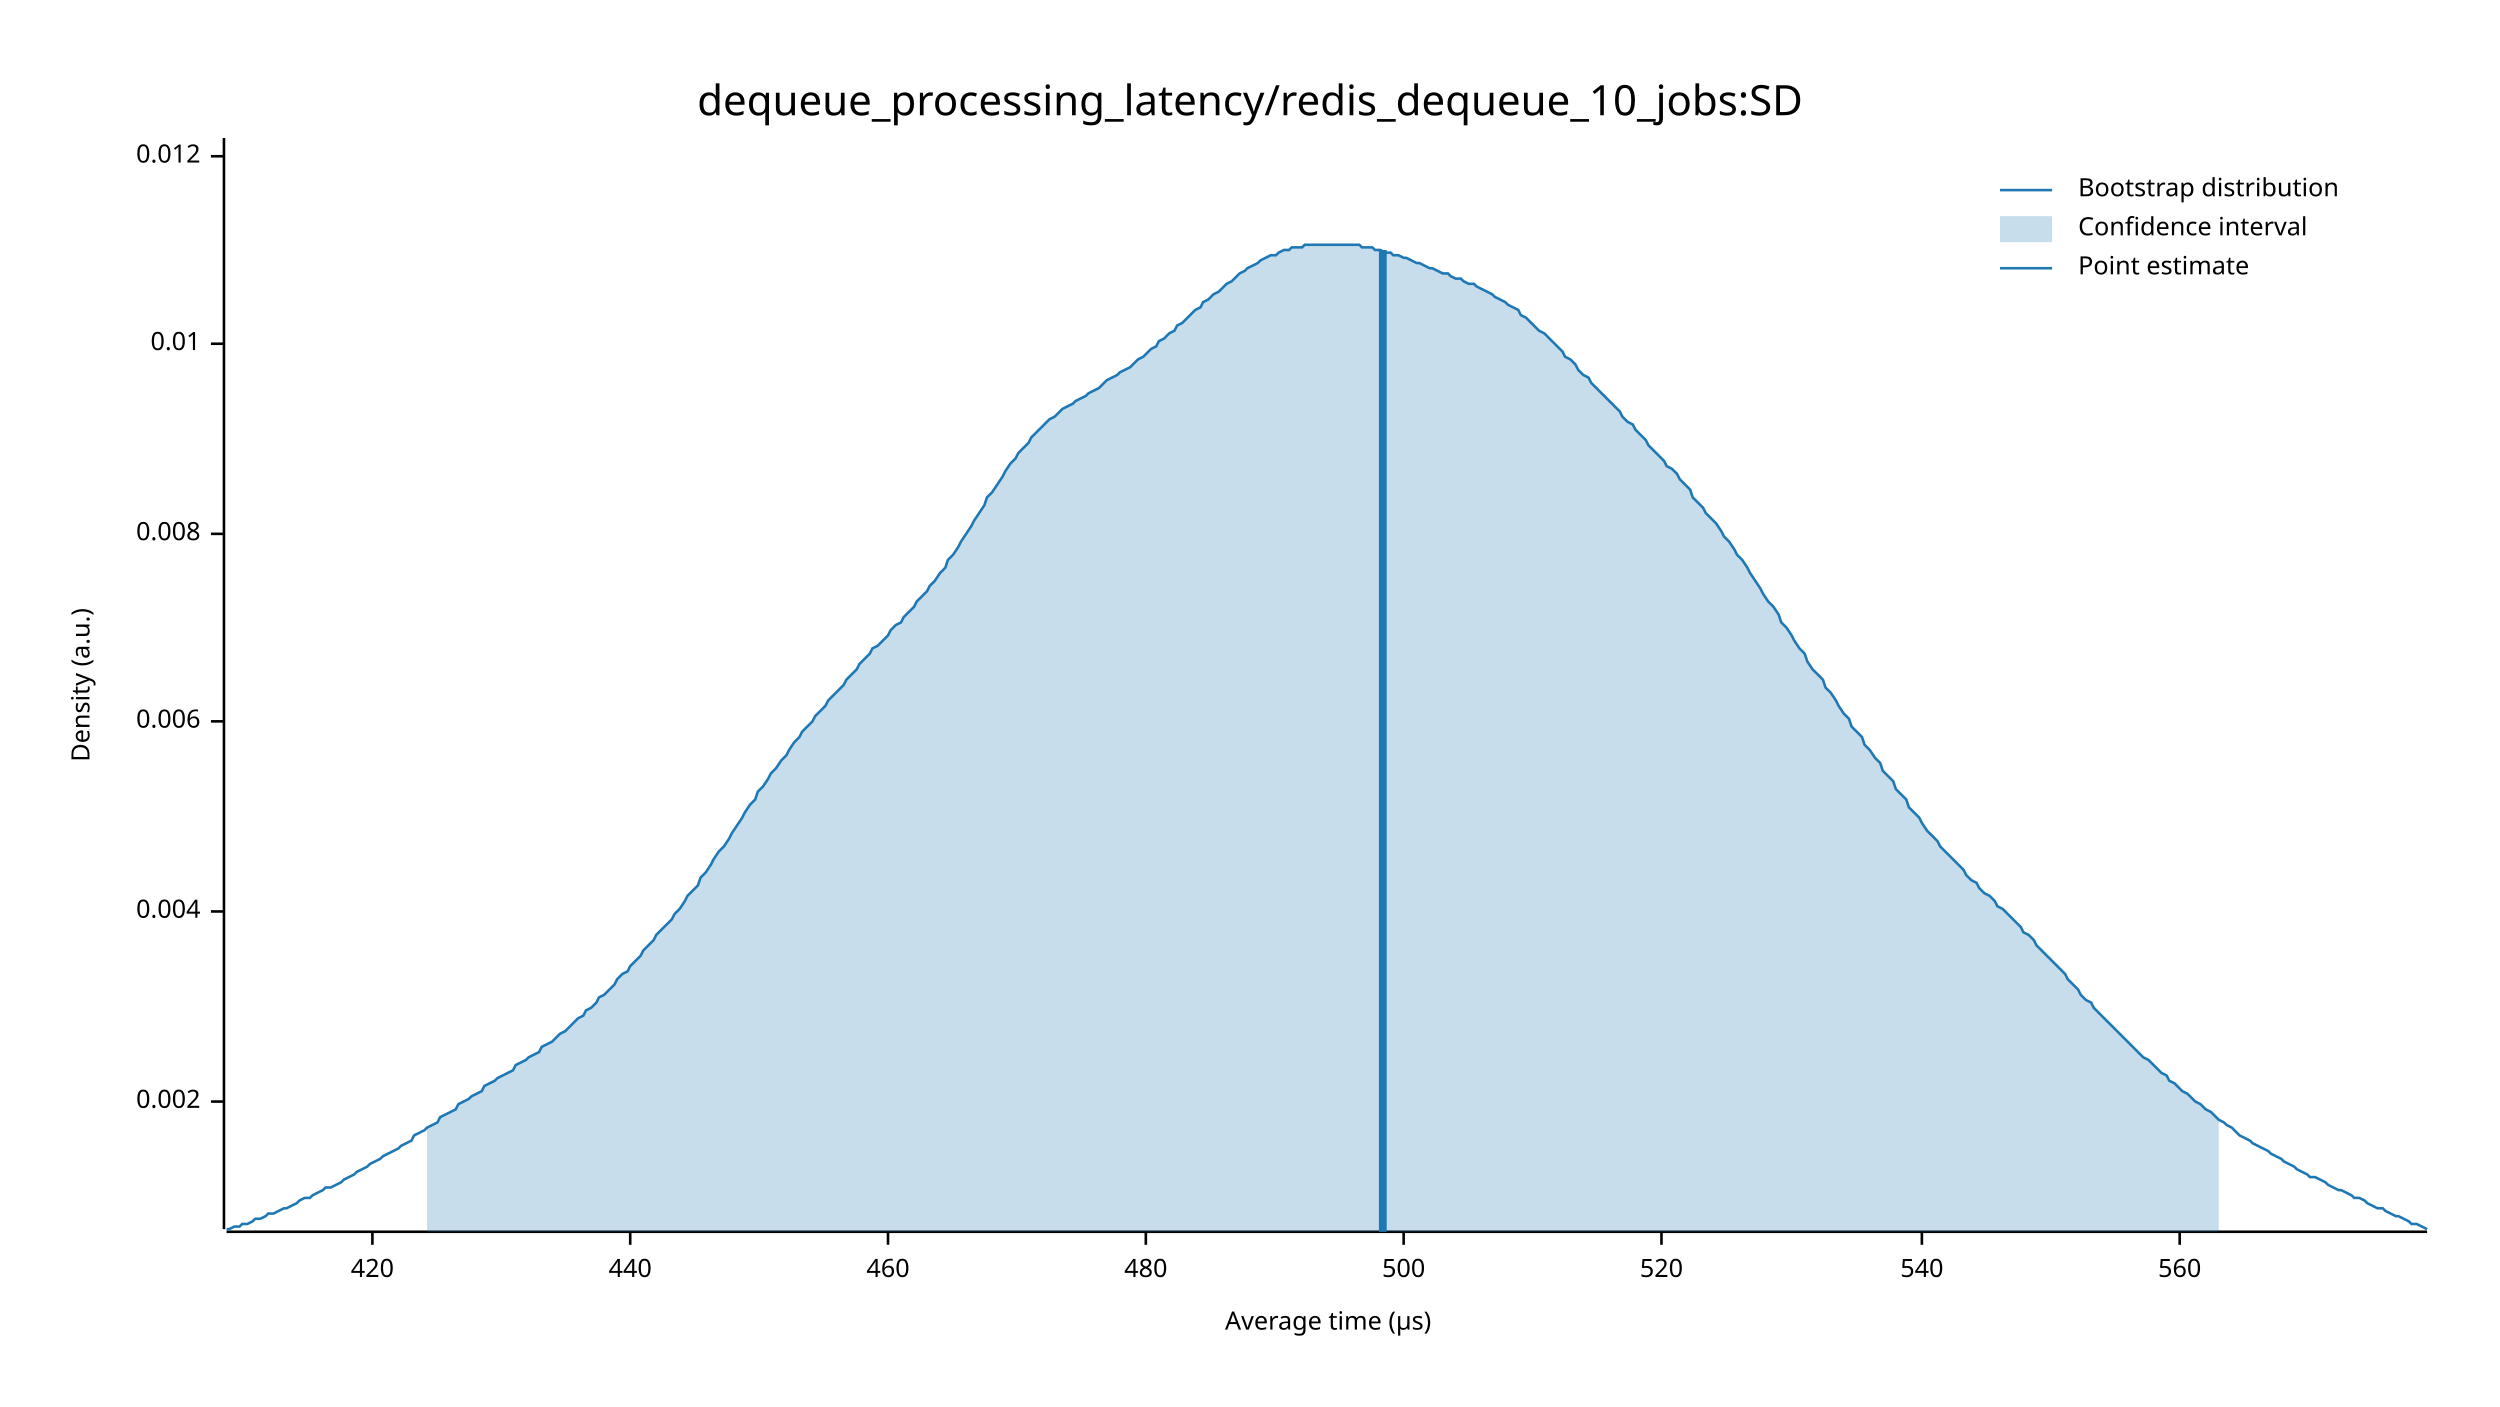
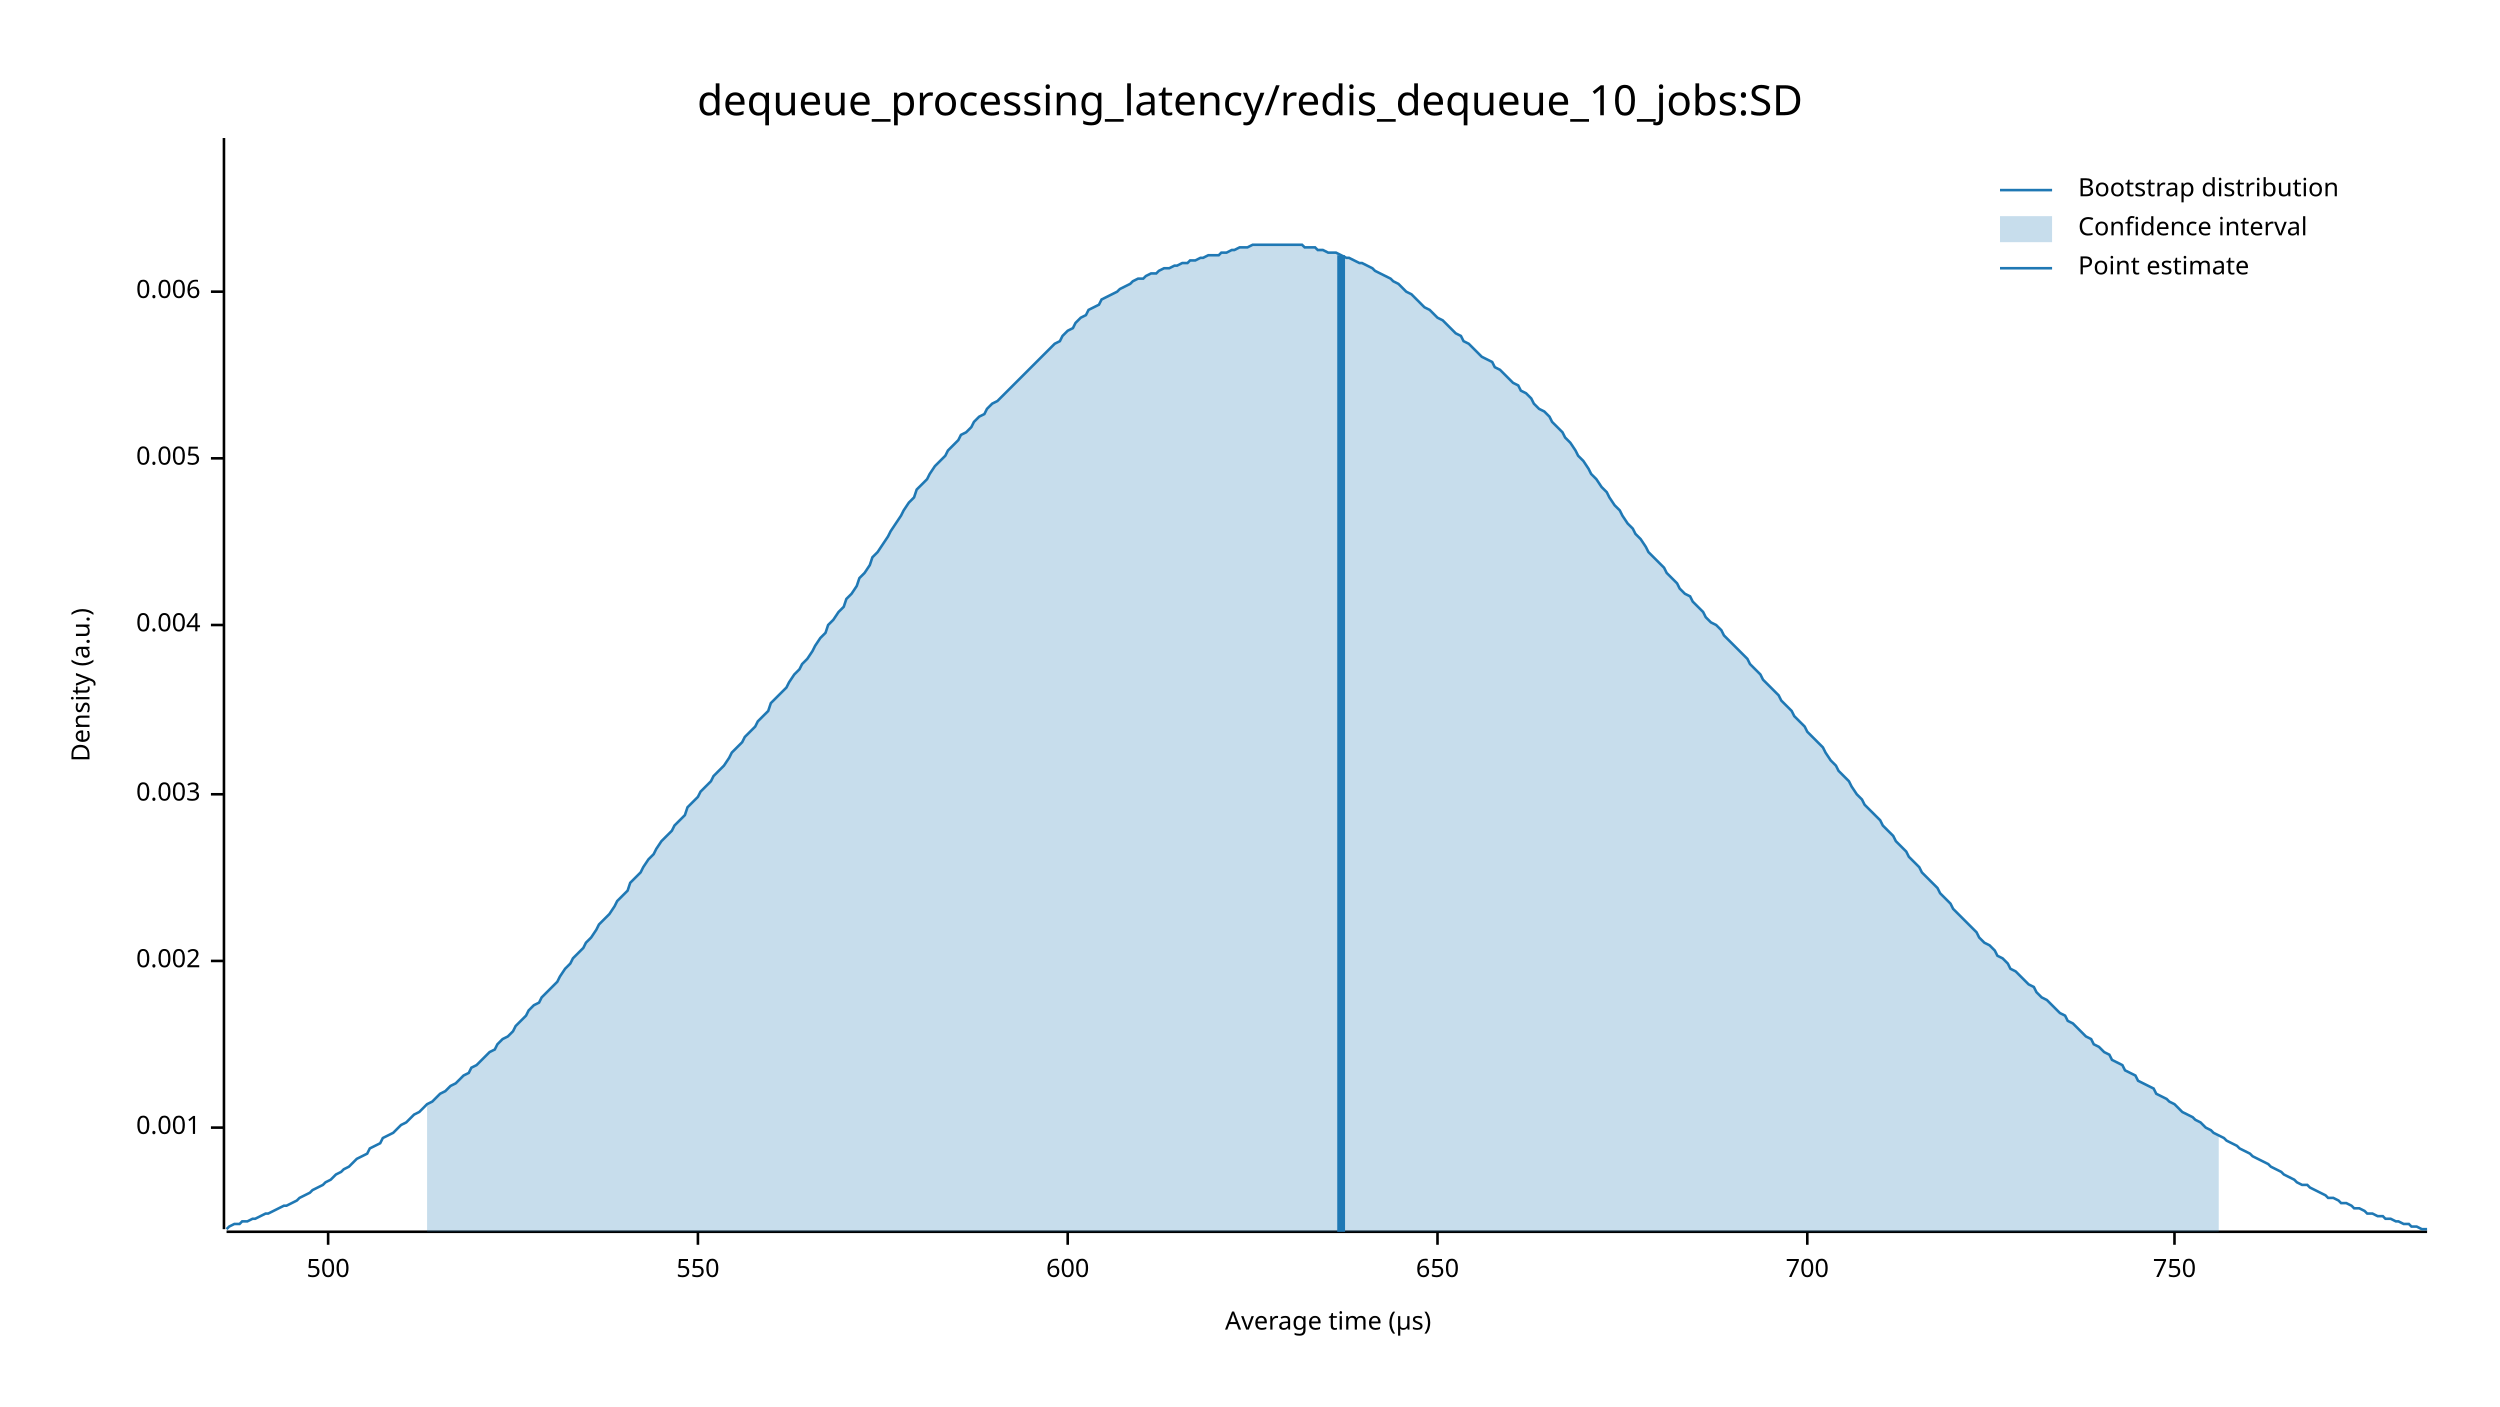
<svg xmlns="http://www.w3.org/2000/svg" width="960" height="540" viewBox="0 0 960 540">
  <text x="480" y="32" dy="0.76em" text-anchor="middle" font-family="sans-serif" font-size="16.129" opacity="1" fill="#000000">
dequeue_processing_latency/redis_dequeue_10_jobs:SD
</text>
  <text x="27" y="263" dy="0.76em" text-anchor="middle" font-family="sans-serif" font-size="9.677" opacity="1" fill="#000000" transform="rotate(270, 27, 263)">
Density (a.u.)
</text>
  <text x="510" y="513" dy="-0.5ex" text-anchor="middle" font-family="sans-serif" font-size="9.677" opacity="1" fill="#000000">
Average time (µs)
</text>
  <polyline fill="none" opacity="1" stroke="#000000" stroke-width="1" points="86,53 86,472 " />
-   <text x="77" y="423" dy="0.5ex" text-anchor="end" font-family="sans-serif" font-size="9.677" opacity="1" fill="#000000">
+   <text x="77" y="433" dy="0.5ex" text-anchor="end" font-family="sans-serif" font-size="9.677" opacity="1" fill="#000000">
+ 0.001
+ </text>
+   <polyline fill="none" opacity="1" stroke="#000000" stroke-width="1" points="81,433 86,433 " />
+   <text x="77" y="369" dy="0.5ex" text-anchor="end" font-family="sans-serif" font-size="9.677" opacity="1" fill="#000000">
0.002
</text>
-   <polyline fill="none" opacity="1" stroke="#000000" stroke-width="1" points="81,423 86,423 " />
-   <text x="77" y="350" dy="0.5ex" text-anchor="end" font-family="sans-serif" font-size="9.677" opacity="1" fill="#000000">
+   <polyline fill="none" opacity="1" stroke="#000000" stroke-width="1" points="81,369 86,369 " />
+   <text x="77" y="305" dy="0.5ex" text-anchor="end" font-family="sans-serif" font-size="9.677" opacity="1" fill="#000000">
+ 0.003
+ </text>
+   <polyline fill="none" opacity="1" stroke="#000000" stroke-width="1" points="81,305 86,305 " />
+   <text x="77" y="240" dy="0.5ex" text-anchor="end" font-family="sans-serif" font-size="9.677" opacity="1" fill="#000000">
0.004
</text>
-   <polyline fill="none" opacity="1" stroke="#000000" stroke-width="1" points="81,350 86,350 " />
-   <text x="77" y="277" dy="0.5ex" text-anchor="end" font-family="sans-serif" font-size="9.677" opacity="1" fill="#000000">
+   <polyline fill="none" opacity="1" stroke="#000000" stroke-width="1" points="81,240 86,240 " />
+   <text x="77" y="176" dy="0.5ex" text-anchor="end" font-family="sans-serif" font-size="9.677" opacity="1" fill="#000000">
+ 0.005
+ </text>
+   <polyline fill="none" opacity="1" stroke="#000000" stroke-width="1" points="81,176 86,176 " />
+   <text x="77" y="112" dy="0.5ex" text-anchor="end" font-family="sans-serif" font-size="9.677" opacity="1" fill="#000000">
0.006
</text>
-   <polyline fill="none" opacity="1" stroke="#000000" stroke-width="1" points="81,277 86,277 " />
-   <text x="77" y="205" dy="0.5ex" text-anchor="end" font-family="sans-serif" font-size="9.677" opacity="1" fill="#000000">
- 0.008
- </text>
-   <polyline fill="none" opacity="1" stroke="#000000" stroke-width="1" points="81,205 86,205 " />
-   <text x="77" y="132" dy="0.5ex" text-anchor="end" font-family="sans-serif" font-size="9.677" opacity="1" fill="#000000">
- 0.01
- </text>
-   <polyline fill="none" opacity="1" stroke="#000000" stroke-width="1" points="81,132 86,132 " />
-   <text x="77" y="60" dy="0.5ex" text-anchor="end" font-family="sans-serif" font-size="9.677" opacity="1" fill="#000000">
- 0.012
- </text>
-   <polyline fill="none" opacity="1" stroke="#000000" stroke-width="1" points="81,60 86,60 " />
+   <polyline fill="none" opacity="1" stroke="#000000" stroke-width="1" points="81,112 86,112 " />
  <polyline fill="none" opacity="1" stroke="#000000" stroke-width="1" points="87,473 932,473 " />
-   <text x="143" y="483" dy="0.76em" text-anchor="middle" font-family="sans-serif" font-size="9.677" opacity="1" fill="#000000">
- 420
- </text>
-   <polyline fill="none" opacity="1" stroke="#000000" stroke-width="1" points="143,473 143,478 " />
-   <text x="242" y="483" dy="0.76em" text-anchor="middle" font-family="sans-serif" font-size="9.677" opacity="1" fill="#000000">
- 440
- </text>
-   <polyline fill="none" opacity="1" stroke="#000000" stroke-width="1" points="242,473 242,478 " />
-   <text x="341" y="483" dy="0.76em" text-anchor="middle" font-family="sans-serif" font-size="9.677" opacity="1" fill="#000000">
- 460
- </text>
-   <polyline fill="none" opacity="1" stroke="#000000" stroke-width="1" points="341,473 341,478 " />
-   <text x="440" y="483" dy="0.76em" text-anchor="middle" font-family="sans-serif" font-size="9.677" opacity="1" fill="#000000">
- 480
- </text>
-   <polyline fill="none" opacity="1" stroke="#000000" stroke-width="1" points="440,473 440,478 " />
-   <text x="539" y="483" dy="0.76em" text-anchor="middle" font-family="sans-serif" font-size="9.677" opacity="1" fill="#000000">
+   <text x="126" y="483" dy="0.76em" text-anchor="middle" font-family="sans-serif" font-size="9.677" opacity="1" fill="#000000">
500
</text>
-   <polyline fill="none" opacity="1" stroke="#000000" stroke-width="1" points="539,473 539,478 " />
-   <text x="638" y="483" dy="0.76em" text-anchor="middle" font-family="sans-serif" font-size="9.677" opacity="1" fill="#000000">
- 520
+   <polyline fill="none" opacity="1" stroke="#000000" stroke-width="1" points="126,473 126,478 " />
+   <text x="268" y="483" dy="0.76em" text-anchor="middle" font-family="sans-serif" font-size="9.677" opacity="1" fill="#000000">
+ 550
</text>
-   <polyline fill="none" opacity="1" stroke="#000000" stroke-width="1" points="638,473 638,478 " />
-   <text x="738" y="483" dy="0.76em" text-anchor="middle" font-family="sans-serif" font-size="9.677" opacity="1" fill="#000000">
- 540
+   <polyline fill="none" opacity="1" stroke="#000000" stroke-width="1" points="268,473 268,478 " />
+   <text x="410" y="483" dy="0.76em" text-anchor="middle" font-family="sans-serif" font-size="9.677" opacity="1" fill="#000000">
+ 600
</text>
-   <polyline fill="none" opacity="1" stroke="#000000" stroke-width="1" points="738,473 738,478 " />
-   <text x="837" y="483" dy="0.76em" text-anchor="middle" font-family="sans-serif" font-size="9.677" opacity="1" fill="#000000">
- 560
+   <polyline fill="none" opacity="1" stroke="#000000" stroke-width="1" points="410,473 410,478 " />
+   <text x="552" y="483" dy="0.76em" text-anchor="middle" font-family="sans-serif" font-size="9.677" opacity="1" fill="#000000">
+ 650
</text>
-   <polyline fill="none" opacity="1" stroke="#000000" stroke-width="1" points="837,473 837,478 " />
-   <polyline fill="none" opacity="1" stroke="#1F78B4" stroke-width="1" points="87,472 88,472 90,471 92,471 93,470 95,470 97,469 98,468 100,468 102,467 103,466 105,466 107,465 109,464 110,464 112,463 114,462 115,461 117,460 119,460 120,459 122,458 124,457 125,456 127,456 129,455 131,454 132,453 134,452 136,451 137,450 139,449 141,448 142,447 144,446 146,445 147,444 149,443 151,442 153,441 154,440 156,439 158,438 159,436 161,435 163,434 164,433 166,432 168,431 169,429 171,428 173,427 175,426 176,424 178,423 180,422 181,421 183,420 185,419 186,417 188,416 190,415 191,414 193,413 195,412 197,411 198,409 200,408 202,407 203,406 205,405 207,404 208,402 210,401 212,400 214,398 215,397 217,396 219,394 220,393 222,391 224,390 225,388 227,387 229,385 230,383 232,382 234,380 236,378 237,376 239,374 241,373 242,371 244,369 246,367 247,365 249,363 251,361 252,359 254,357 256,355 258,353 259,351 261,349 263,346 264,344 266,342 268,340 269,337 271,335 273,332 274,330 276,327 278,325 280,322 281,320 283,317 285,314 286,312 288,309 290,307 291,304 293,302 295,299 296,297 298,295 300,292 302,290 303,288 305,285 307,283 308,281 310,279 312,277 313,275 315,273 317,271 318,269 320,267 322,265 324,263 325,261 327,259 329,257 330,255 332,253 334,251 335,249 337,248 339,246 341,244 342,242 344,240 346,239 347,237 349,235 351,233 352,231 354,229 356,227 357,225 359,223 361,220 363,218 364,215 366,213 368,210 369,208 371,205 373,202 374,200 376,197 378,194 379,191 381,189 383,186 385,183 386,181 388,178 390,176 391,174 393,172 395,170 396,168 398,166 400,164 401,163 403,161 405,160 407,158 408,157 410,156 412,155 413,154 415,153 417,152 418,151 420,150 422,149 423,148 425,146 427,145 429,144 430,143 432,142 434,141 435,140 437,138 439,137 440,136 442,134 444,133 445,131 447,130 449,128 451,127 452,125 454,124 456,122 457,121 459,119 461,118 462,116 464,115 466,113 468,112 469,111 471,109 473,108 474,107 476,105 478,104 479,103 481,102 483,101 484,100 486,99 488,98 490,98 491,97 493,96 495,96 496,95 498,95 500,95 501,94 503,94 505,94 506,94 508,94 510,94 512,94 513,94 515,94 517,94 518,94 520,94 522,94 523,95 525,95 527,95 528,96 530,96 532,97 534,97 535,98 537,98 539,99 540,99 542,100 544,101 545,101 547,102 549,103 550,103 552,104 554,105 556,105 557,106 559,107 561,107 562,108 564,109 566,109 567,110 569,111 571,112 573,113 574,114 576,115 578,116 579,117 581,118 583,119 584,121 586,122 588,124 589,125 591,127 593,128 595,130 596,131 598,133 600,135 601,137 603,138 605,140 606,142 608,144 610,145 611,147 613,149 615,151 617,153 618,154 620,156 622,158 623,160 625,162 627,163 628,165 630,167 632,169 633,171 635,173 637,175 639,177 640,179 642,180 644,182 645,184 647,186 649,188 650,191 652,193 654,195 655,197 657,199 659,201 661,204 662,206 664,208 666,211 667,213 669,215 671,218 672,220 674,223 676,226 677,228 679,231 681,233 683,236 684,239 686,241 688,244 689,246 691,249 693,251 694,254 696,257 698,259 700,261 701,264 703,266 705,269 706,271 708,274 710,276 711,279 713,281 715,283 716,286 718,288 720,291 722,293 723,296 725,298 727,300 728,303 730,305 732,307 733,310 735,312 737,314 738,316 740,319 742,321 744,323 745,325 747,327 749,329 750,330 752,332 754,334 755,336 757,338 759,339 760,341 762,343 764,344 766,346 767,348 769,349 771,351 772,352 774,354 776,356 777,358 779,359 781,361 782,363 784,365 786,367 788,369 789,370 791,372 793,374 794,376 796,378 798,380 799,382 801,384 803,385 804,387 806,389 808,391 810,393 811,394 813,396 815,398 816,399 818,401 820,403 821,404 823,406 825,407 827,409 828,410 830,412 832,413 833,415 835,416 837,418 838,419 840,420 842,422 843,423 845,424 847,426 849,427 850,428 852,430 854,431 855,432 857,433 859,435 860,436 862,437 864,438 865,439 867,440 869,441 871,442 872,443 874,444 876,445 877,446 879,447 881,448 882,449 884,450 886,451 887,452 889,452 891,453 893,454 894,455 896,456 898,457 899,457 901,458 903,459 904,460 906,460 908,461 909,462 911,463 913,464 915,464 916,465 918,466 920,467 921,467 923,468 925,469 926,470 928,470 930,471 932,472 " />
-   <polygon opacity="0.25" fill="#1F78B4" points="164,433 166,432 168,431 169,429 171,428 173,427 175,426 176,424 178,423 180,422 181,421 183,420 185,419 186,417 188,416 190,415 191,414 193,413 195,412 197,411 198,409 200,408 202,407 203,406 205,405 207,404 208,402 210,401 212,400 214,398 215,397 217,396 219,394 220,393 222,391 224,390 225,388 227,387 229,385 230,383 232,382 234,380 236,378 237,376 239,374 241,373 242,371 244,369 246,367 247,365 249,363 251,361 252,359 254,357 256,355 258,353 259,351 261,349 263,346 264,344 266,342 268,340 269,337 271,335 273,332 274,330 276,327 278,325 280,322 281,320 283,317 285,314 286,312 288,309 290,307 291,304 293,302 295,299 296,297 298,295 300,292 302,290 303,288 305,285 307,283 308,281 310,279 312,277 313,275 315,273 317,271 318,269 320,267 322,265 324,263 325,261 327,259 329,257 330,255 332,253 334,251 335,249 337,248 339,246 341,244 342,242 344,240 346,239 347,237 349,235 351,233 352,231 354,229 356,227 357,225 359,223 361,220 363,218 364,215 366,213 368,210 369,208 371,205 373,202 374,200 376,197 378,194 379,191 381,189 383,186 385,183 386,181 388,178 390,176 391,174 393,172 395,170 396,168 398,166 400,164 401,163 403,161 405,160 407,158 408,157 410,156 412,155 413,154 415,153 417,152 418,151 420,150 422,149 423,148 425,146 427,145 429,144 430,143 432,142 434,141 435,140 437,138 439,137 440,136 442,134 444,133 445,131 447,130 449,128 451,127 452,125 454,124 456,122 457,121 459,119 461,118 462,116 464,115 466,113 468,112 469,111 471,109 473,108 474,107 476,105 478,104 479,103 481,102 483,101 484,100 486,99 488,98 490,98 491,97 493,96 495,96 496,95 498,95 500,95 501,94 503,94 505,94 506,94 508,94 510,94 512,94 513,94 515,94 517,94 518,94 520,94 522,94 523,95 525,95 527,95 528,96 530,96 532,97 534,97 535,98 537,98 539,99 540,99 542,100 544,101 545,101 547,102 549,103 550,103 552,104 554,105 556,105 557,106 559,107 561,107 562,108 564,109 566,109 567,110 569,111 571,112 573,113 574,114 576,115 578,116 579,117 581,118 583,119 584,121 586,122 588,124 589,125 591,127 593,128 595,130 596,131 598,133 600,135 601,137 603,138 605,140 606,142 608,144 610,145 611,147 613,149 615,151 617,153 618,154 620,156 622,158 623,160 625,162 627,163 628,165 630,167 632,169 633,171 635,173 637,175 639,177 640,179 642,180 644,182 645,184 647,186 649,188 650,191 652,193 654,195 655,197 657,199 659,201 661,204 662,206 664,208 666,211 667,213 669,215 671,218 672,220 674,223 676,226 677,228 679,231 681,233 683,236 684,239 686,241 688,244 689,246 691,249 693,251 694,254 696,257 698,259 700,261 701,264 703,266 705,269 706,271 708,274 710,276 711,279 713,281 715,283 716,286 718,288 720,291 722,293 723,296 725,298 727,300 728,303 730,305 732,307 733,310 735,312 737,314 738,316 740,319 742,321 744,323 745,325 747,327 749,329 750,330 752,332 754,334 755,336 757,338 759,339 760,341 762,343 764,344 766,346 767,348 769,349 771,351 772,352 774,354 776,356 777,358 779,359 781,361 782,363 784,365 786,367 788,369 789,370 791,372 793,374 794,376 796,378 798,380 799,382 801,384 803,385 804,387 806,389 808,391 810,393 811,394 813,396 815,398 816,399 818,401 820,403 821,404 823,406 825,407 827,409 828,410 830,412 832,413 833,415 835,416 837,418 838,419 840,420 842,422 843,423 845,424 847,426 849,427 850,428 852,430 852,473 164,473 " />
-   <polyline fill="none" opacity="1" stroke="#1F78B4" stroke-width="3" points="531,473 531,96 " />
+   <polyline fill="none" opacity="1" stroke="#000000" stroke-width="1" points="552,473 552,478 " />
+   <text x="694" y="483" dy="0.76em" text-anchor="middle" font-family="sans-serif" font-size="9.677" opacity="1" fill="#000000">
+ 700
+ </text>
+   <polyline fill="none" opacity="1" stroke="#000000" stroke-width="1" points="694,473 694,478 " />
+   <text x="835" y="483" dy="0.76em" text-anchor="middle" font-family="sans-serif" font-size="9.677" opacity="1" fill="#000000">
+ 750
+ </text>
+   <polyline fill="none" opacity="1" stroke="#000000" stroke-width="1" points="835,473 835,478 " />
+   <polyline fill="none" opacity="1" stroke="#1F78B4" stroke-width="1" points="87,472 88,471 90,470 92,470 93,469 95,469 97,468 98,468 100,467 102,466 103,466 105,465 107,464 109,463 110,463 112,462 114,461 115,460 117,459 119,458 120,457 122,456 124,455 125,454 127,453 129,451 131,450 132,449 134,448 136,446 137,445 139,444 141,443 142,441 144,440 146,439 147,437 149,436 151,435 153,433 154,432 156,431 158,429 159,428 161,427 163,425 164,424 166,423 168,421 169,420 171,419 173,417 175,416 176,415 178,413 180,412 181,410 183,409 185,407 186,406 188,404 190,403 191,401 193,399 195,398 197,396 198,394 200,392 202,390 203,388 205,386 207,385 208,383 210,381 212,379 214,377 215,375 217,372 219,370 220,368 222,366 224,364 225,362 227,360 229,357 230,355 232,353 234,351 236,348 237,346 239,344 241,342 242,339 244,337 246,335 247,333 249,330 251,328 252,326 254,323 256,321 258,319 259,317 261,315 263,313 264,310 266,308 268,306 269,304 271,302 273,300 274,298 276,296 278,294 280,291 281,289 283,287 285,285 286,283 288,281 290,279 291,277 293,275 295,273 296,270 298,268 300,266 302,264 303,262 305,259 307,257 308,255 310,253 312,250 313,248 315,245 317,243 318,240 320,238 322,235 324,233 325,230 327,228 329,225 330,222 332,220 334,217 335,214 337,212 339,209 341,206 342,204 344,201 346,198 347,196 349,193 351,191 352,188 354,186 356,184 357,182 359,179 361,177 363,175 364,173 366,171 368,169 369,167 371,166 373,164 374,162 376,160 378,159 379,157 381,155 383,154 385,152 386,151 388,149 390,147 391,146 393,144 395,142 396,141 398,139 400,137 401,136 403,134 405,132 407,131 408,129 410,127 412,126 413,124 415,122 417,121 418,119 420,118 422,117 423,115 425,114 427,113 429,112 430,111 432,110 434,109 435,108 437,107 439,107 440,106 442,105 444,105 445,104 447,103 449,103 451,102 452,102 454,101 456,101 457,100 459,100 461,99 462,99 464,98 466,98 468,98 469,97 471,97 473,96 474,96 476,95 478,95 479,95 481,94 483,94 484,94 486,94 488,94 490,94 491,94 493,94 495,94 496,94 498,94 500,94 501,95 503,95 505,95 506,96 508,96 510,97 512,97 513,97 515,98 517,99 518,99 520,100 522,101 523,101 525,102 527,103 528,104 530,105 532,106 534,107 535,108 537,109 539,111 540,112 542,113 544,115 545,116 547,118 549,119 550,120 552,122 554,123 556,125 557,126 559,128 561,129 562,131 564,132 566,134 567,135 569,137 571,138 573,139 574,141 576,142 578,144 579,145 581,147 583,148 584,150 586,151 588,153 589,155 591,157 593,158 595,160 596,162 598,164 600,166 601,168 603,170 605,173 606,175 608,177 610,180 611,182 613,184 615,187 617,189 618,191 620,194 622,196 623,198 625,201 627,203 628,205 630,207 632,210 633,212 635,214 637,216 639,218 640,220 642,222 644,224 645,226 647,228 649,229 650,231 652,233 654,235 655,237 657,239 659,240 661,242 662,244 664,246 666,248 667,249 669,251 671,253 672,255 674,257 676,259 677,261 679,263 681,265 683,267 684,269 686,271 688,273 689,275 691,277 693,279 694,281 696,283 698,285 700,287 701,289 703,292 705,294 706,296 708,298 710,300 711,302 713,305 715,307 716,309 718,311 720,313 722,315 723,317 725,319 727,321 728,323 730,325 732,327 733,329 735,331 737,333 738,335 740,337 742,339 744,341 745,343 747,345 749,347 750,349 752,351 754,353 755,354 757,356 759,358 760,360 762,362 764,363 766,365 767,367 769,368 771,370 772,372 774,373 776,375 777,376 779,378 781,379 782,381 784,383 786,384 788,386 789,387 791,389 793,390 794,392 796,393 798,395 799,396 801,398 803,399 804,401 806,402 808,404 810,405 811,407 813,408 815,409 816,411 818,412 820,413 821,415 823,416 825,417 827,418 828,420 830,421 832,422 833,423 835,424 837,426 838,427 840,428 842,429 843,430 845,431 847,433 849,434 850,435 852,436 854,437 855,438 857,439 859,440 860,441 862,442 864,443 865,444 867,445 869,446 871,447 872,448 874,449 876,450 877,451 879,452 881,453 882,454 884,455 886,455 887,456 889,457 891,458 893,459 894,460 896,460 898,461 899,462 901,462 903,463 904,464 906,464 908,465 909,466 911,466 913,467 915,467 916,468 918,468 920,469 921,469 923,470 925,470 926,471 928,471 930,472 932,472 " />
+   <polygon opacity="0.25" fill="#1F78B4" points="164,424 166,423 168,421 169,420 171,419 173,417 175,416 176,415 178,413 180,412 181,410 183,409 185,407 186,406 188,404 190,403 191,401 193,399 195,398 197,396 198,394 200,392 202,390 203,388 205,386 207,385 208,383 210,381 212,379 214,377 215,375 217,372 219,370 220,368 222,366 224,364 225,362 227,360 229,357 230,355 232,353 234,351 236,348 237,346 239,344 241,342 242,339 244,337 246,335 247,333 249,330 251,328 252,326 254,323 256,321 258,319 259,317 261,315 263,313 264,310 266,308 268,306 269,304 271,302 273,300 274,298 276,296 278,294 280,291 281,289 283,287 285,285 286,283 288,281 290,279 291,277 293,275 295,273 296,270 298,268 300,266 302,264 303,262 305,259 307,257 308,255 310,253 312,250 313,248 315,245 317,243 318,240 320,238 322,235 324,233 325,230 327,228 329,225 330,222 332,220 334,217 335,214 337,212 339,209 341,206 342,204 344,201 346,198 347,196 349,193 351,191 352,188 354,186 356,184 357,182 359,179 361,177 363,175 364,173 366,171 368,169 369,167 371,166 373,164 374,162 376,160 378,159 379,157 381,155 383,154 385,152 386,151 388,149 390,147 391,146 393,144 395,142 396,141 398,139 400,137 401,136 403,134 405,132 407,131 408,129 410,127 412,126 413,124 415,122 417,121 418,119 420,118 422,117 423,115 425,114 427,113 429,112 430,111 432,110 434,109 435,108 437,107 439,107 440,106 442,105 444,105 445,104 447,103 449,103 451,102 452,102 454,101 456,101 457,100 459,100 461,99 462,99 464,98 466,98 468,98 469,97 471,97 473,96 474,96 476,95 478,95 479,95 481,94 483,94 484,94 486,94 488,94 490,94 491,94 493,94 495,94 496,94 498,94 500,94 501,95 503,95 505,95 506,96 508,96 510,97 512,97 513,97 515,98 517,99 518,99 520,100 522,101 523,101 525,102 527,103 528,104 530,105 532,106 534,107 535,108 537,109 539,111 540,112 542,113 544,115 545,116 547,118 549,119 550,120 552,122 554,123 556,125 557,126 559,128 561,129 562,131 564,132 566,134 567,135 569,137 571,138 573,139 574,141 576,142 578,144 579,145 581,147 583,148 584,150 586,151 588,153 589,155 591,157 593,158 595,160 596,162 598,164 600,166 601,168 603,170 605,173 606,175 608,177 610,180 611,182 613,184 615,187 617,189 618,191 620,194 622,196 623,198 625,201 627,203 628,205 630,207 632,210 633,212 635,214 637,216 639,218 640,220 642,222 644,224 645,226 647,228 649,229 650,231 652,233 654,235 655,237 657,239 659,240 661,242 662,244 664,246 666,248 667,249 669,251 671,253 672,255 674,257 676,259 677,261 679,263 681,265 683,267 684,269 686,271 688,273 689,275 691,277 693,279 694,281 696,283 698,285 700,287 701,289 703,292 705,294 706,296 708,298 710,300 711,302 713,305 715,307 716,309 718,311 720,313 722,315 723,317 725,319 727,321 728,323 730,325 732,327 733,329 735,331 737,333 738,335 740,337 742,339 744,341 745,343 747,345 749,347 750,349 752,351 754,353 755,354 757,356 759,358 760,360 762,362 764,363 766,365 767,367 769,368 771,370 772,372 774,373 776,375 777,376 779,378 781,379 782,381 784,383 786,384 788,386 789,387 791,389 793,390 794,392 796,393 798,395 799,396 801,398 803,399 804,401 806,402 808,404 810,405 811,407 813,408 815,409 816,411 818,412 820,413 821,415 823,416 825,417 827,418 828,420 830,421 832,422 833,423 835,424 837,426 838,427 840,428 842,429 843,430 845,431 847,433 849,434 850,435 852,436 852,473 164,473 " />
+   <polyline fill="none" opacity="1" stroke="#1F78B4" stroke-width="3" points="515,473 515,98 " />
  <text x="798" y="68" dy="0.76em" text-anchor="start" font-family="sans-serif" font-size="9.677" opacity="1" fill="#000000">
Bootstrap distribution
</text>
  <text x="798" y="83" dy="0.76em" text-anchor="start" font-family="sans-serif" font-size="9.677" opacity="1" fill="#000000">
Confidence interval
</text>
  <text x="798" y="98" dy="0.76em" text-anchor="start" font-family="sans-serif" font-size="9.677" opacity="1" fill="#000000">
Point estimate
</text>
  <polyline fill="none" opacity="1" stroke="#1F78B4" stroke-width="1" points="768,73 788,73 " />
  <rect x="768" y="83" width="20" height="10" opacity="0.25" fill="#1F78B4" stroke="none" />
  <polyline fill="none" opacity="1" stroke="#1F78B4" stroke-width="1" points="768,103 788,103 " />
</svg>
